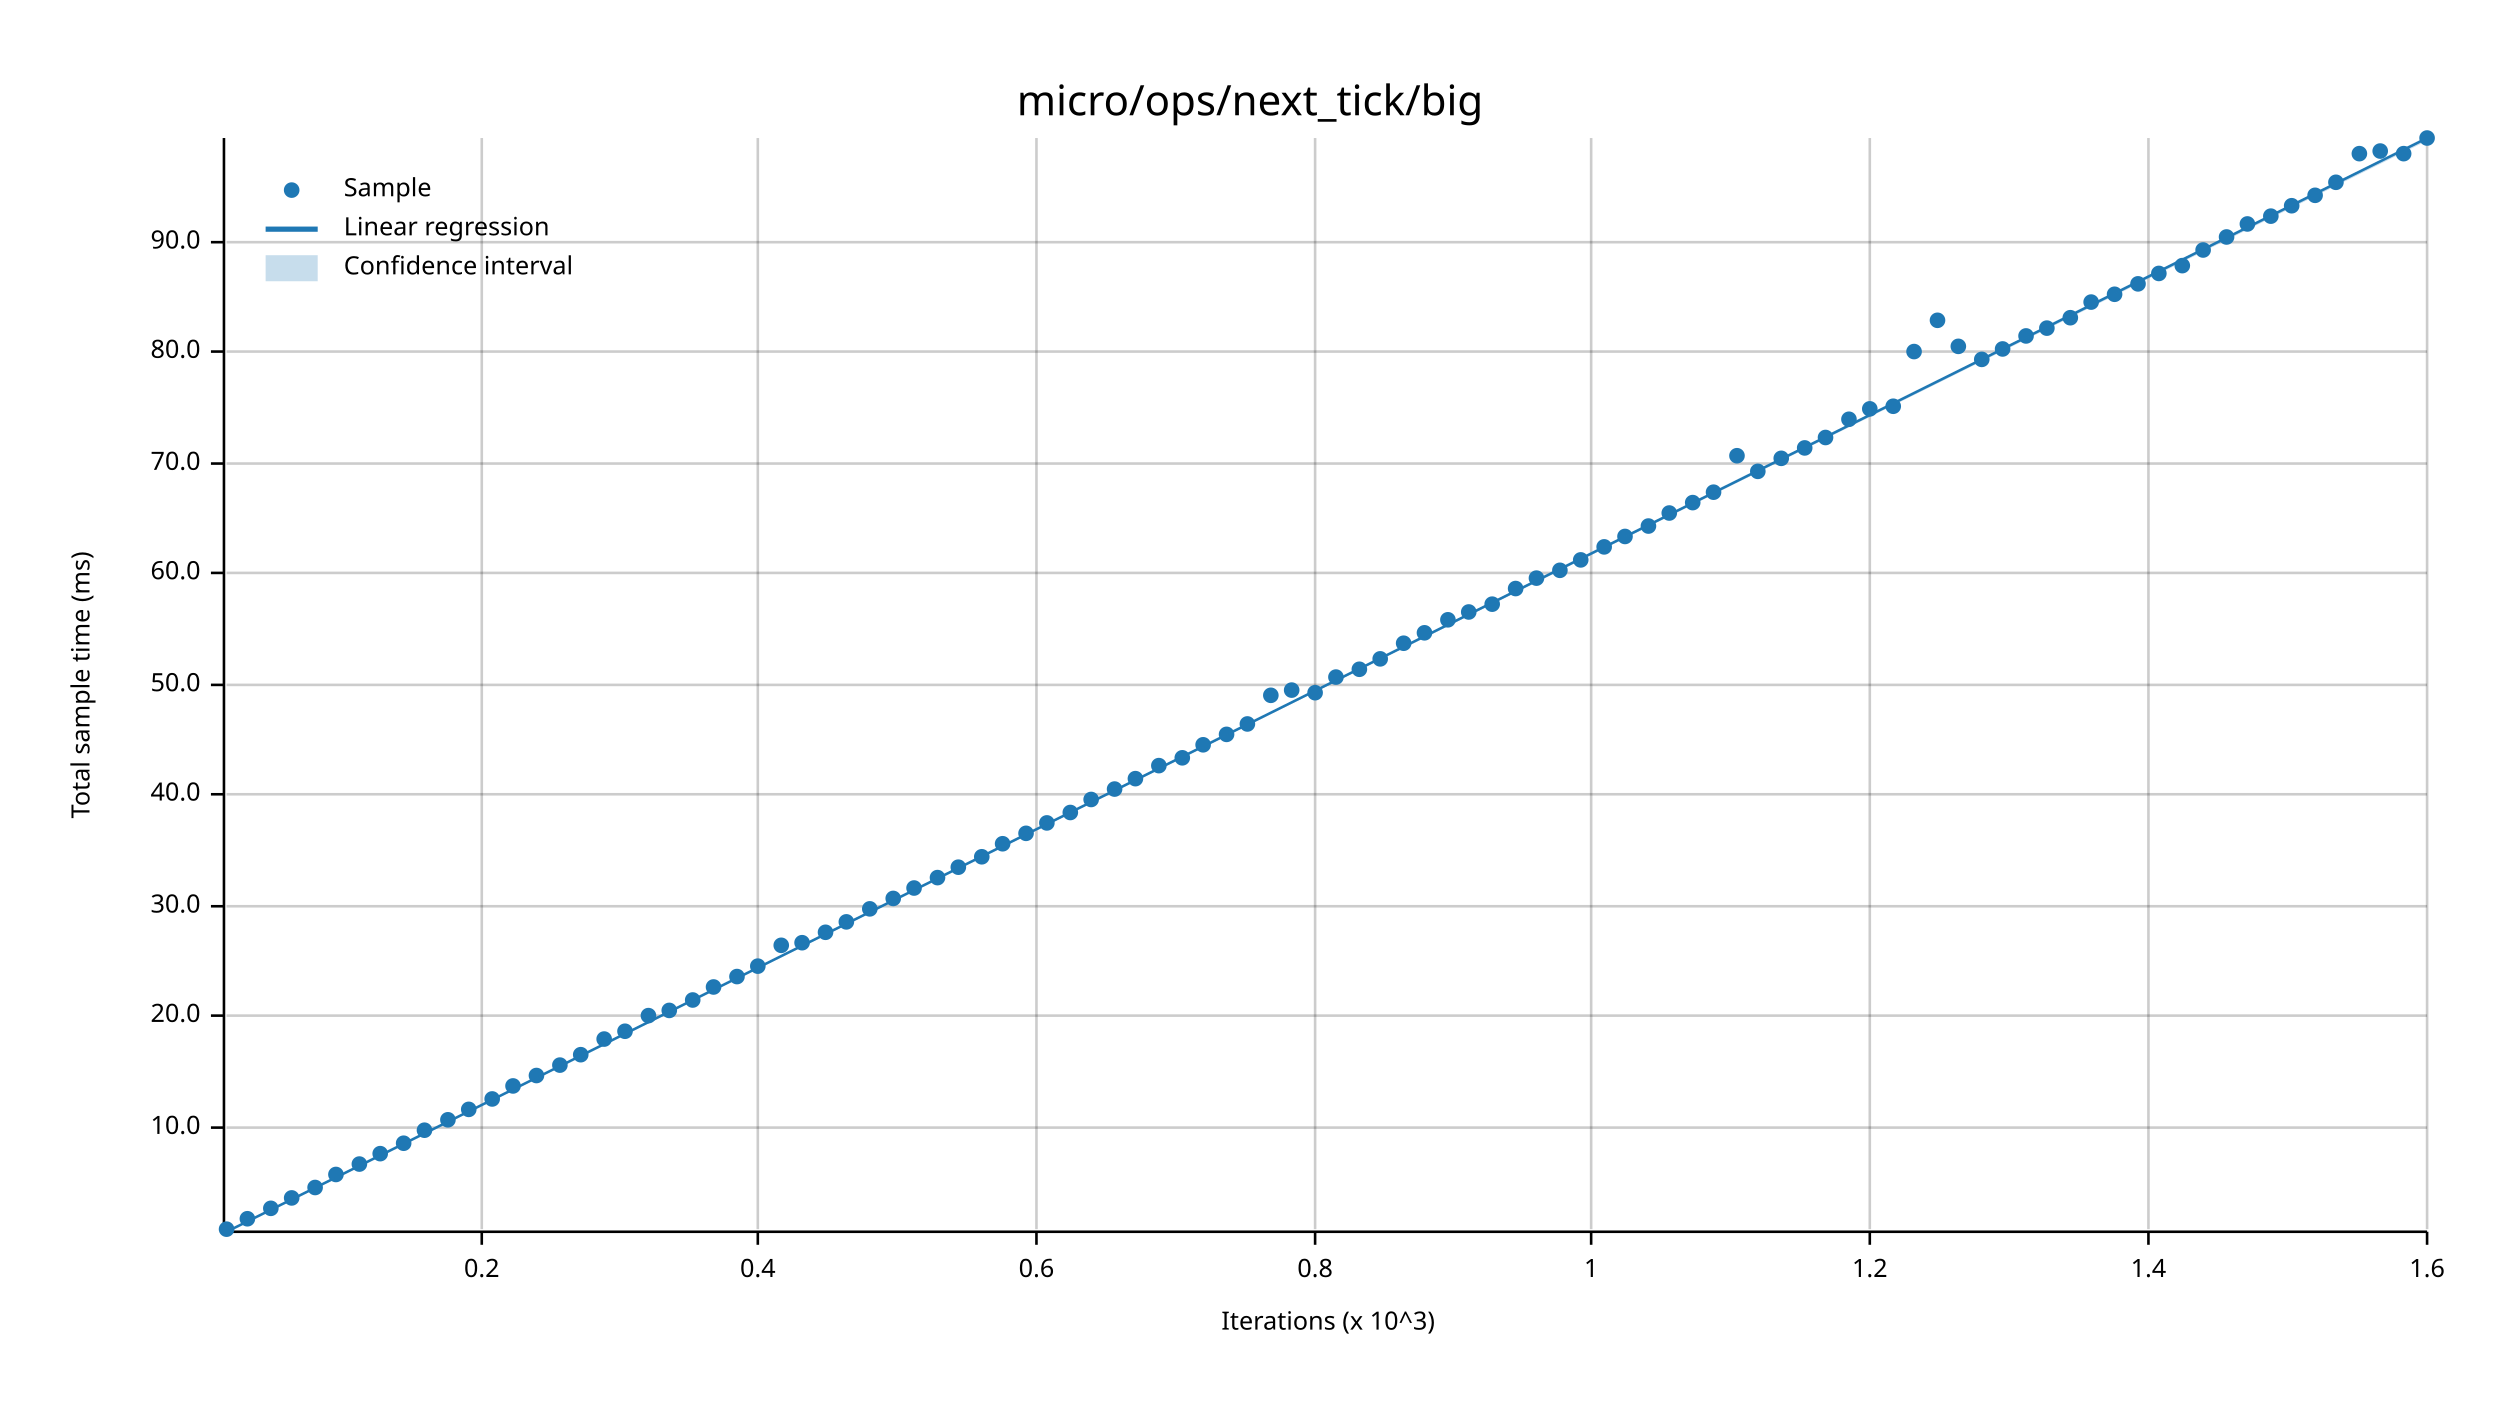
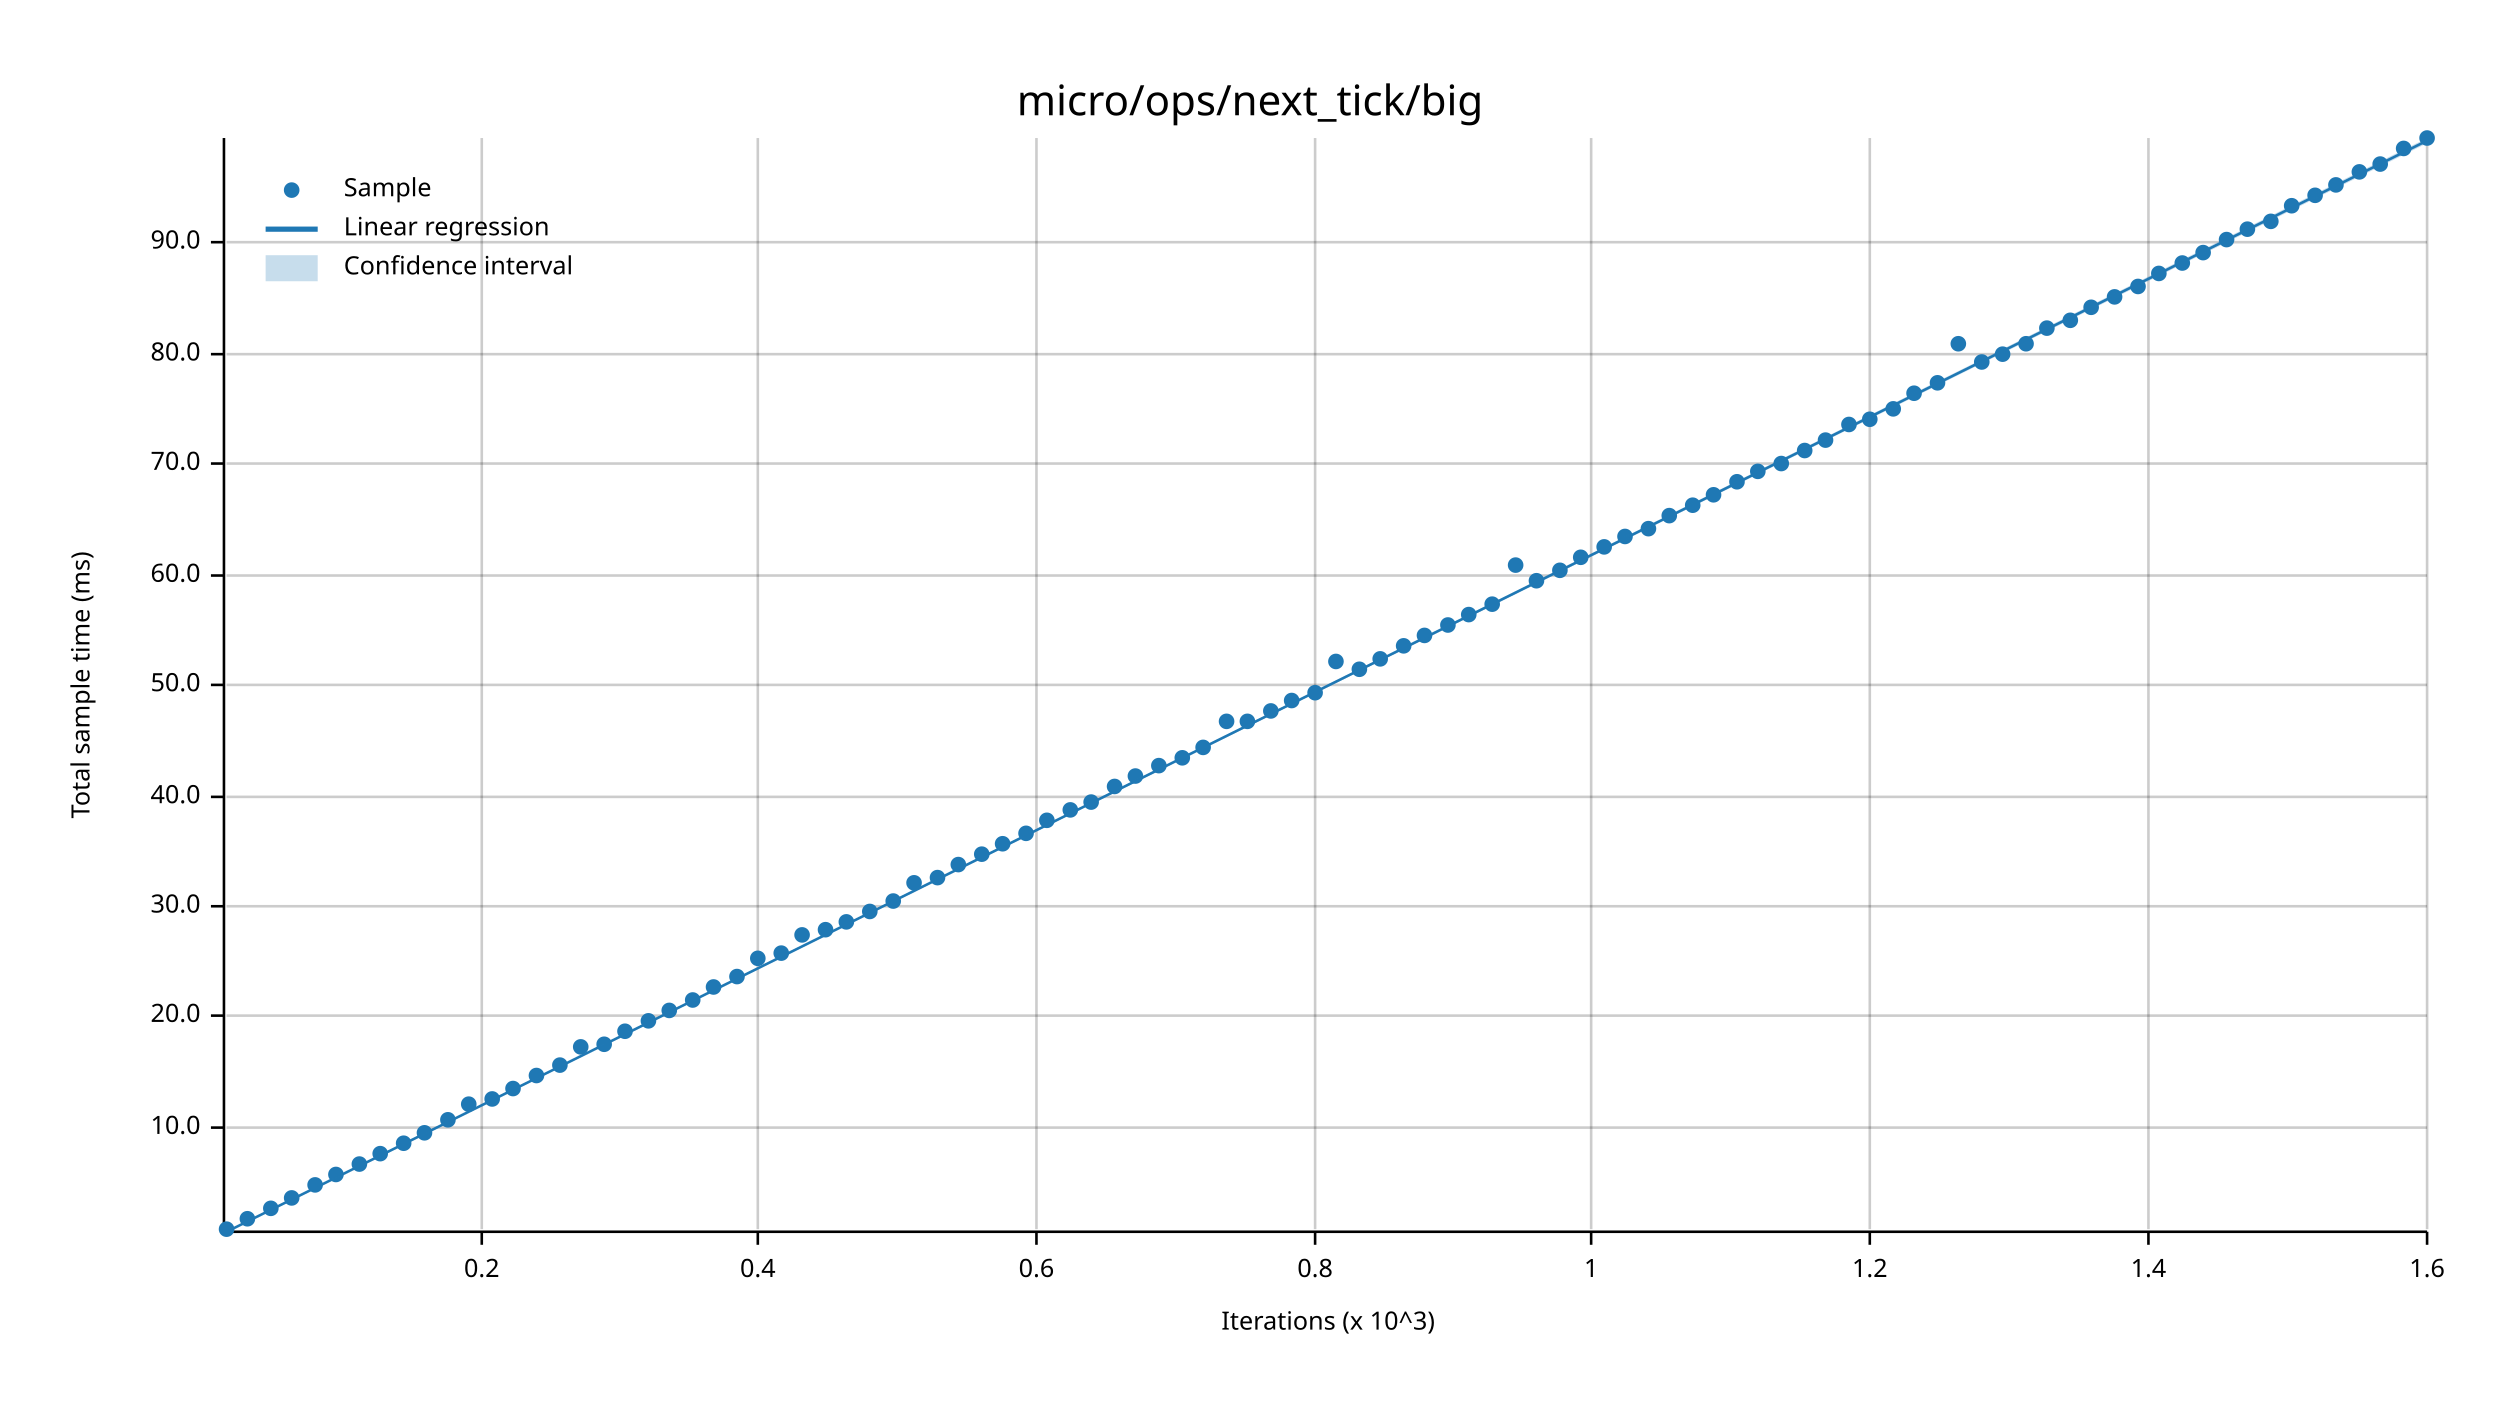
<svg xmlns="http://www.w3.org/2000/svg" width="960" height="540" viewBox="0 0 960 540">
  <text x="480" y="32" dy="0.76em" text-anchor="middle" font-family="sans-serif" font-size="16.129" opacity="1" fill="#000000">
micro/ops/next_tick/big
</text>
  <text x="27" y="263" dy="0.76em" text-anchor="middle" font-family="sans-serif" font-size="9.677" opacity="1" fill="#000000" transform="rotate(270, 27, 263)">
Total sample time (ms)
</text>
  <text x="510" y="513" dy="-0.5ex" text-anchor="middle" font-family="sans-serif" font-size="9.677" opacity="1" fill="#000000">
Iterations (x 10^3)
</text>
  <line opacity="0.2" stroke="#000000" stroke-width="1" x1="185" y1="472" x2="185" y2="53" />
  <line opacity="0.2" stroke="#000000" stroke-width="1" x1="291" y1="472" x2="291" y2="53" />
  <line opacity="0.2" stroke="#000000" stroke-width="1" x1="398" y1="472" x2="398" y2="53" />
  <line opacity="0.2" stroke="#000000" stroke-width="1" x1="505" y1="472" x2="505" y2="53" />
  <line opacity="0.2" stroke="#000000" stroke-width="1" x1="611" y1="472" x2="611" y2="53" />
  <line opacity="0.2" stroke="#000000" stroke-width="1" x1="718" y1="472" x2="718" y2="53" />
  <line opacity="0.2" stroke="#000000" stroke-width="1" x1="825" y1="472" x2="825" y2="53" />
  <line opacity="0.2" stroke="#000000" stroke-width="1" x1="932" y1="472" x2="932" y2="53" />
  <line opacity="0.2" stroke="#000000" stroke-width="1" x1="87" y1="433" x2="932" y2="433" />
  <line opacity="0.2" stroke="#000000" stroke-width="1" x1="87" y1="390" x2="932" y2="390" />
  <line opacity="0.2" stroke="#000000" stroke-width="1" x1="87" y1="348" x2="932" y2="348" />
-   <line opacity="0.2" stroke="#000000" stroke-width="1" x1="87" y1="305" x2="932" y2="305" />
+   <line opacity="0.2" stroke="#000000" stroke-width="1" x1="87" y1="306" x2="932" y2="306" />
  <line opacity="0.2" stroke="#000000" stroke-width="1" x1="87" y1="263" x2="932" y2="263" />
-   <line opacity="0.2" stroke="#000000" stroke-width="1" x1="87" y1="220" x2="932" y2="220" />
+   <line opacity="0.2" stroke="#000000" stroke-width="1" x1="87" y1="221" x2="932" y2="221" />
  <line opacity="0.2" stroke="#000000" stroke-width="1" x1="87" y1="178" x2="932" y2="178" />
-   <line opacity="0.2" stroke="#000000" stroke-width="1" x1="87" y1="135" x2="932" y2="135" />
+   <line opacity="0.2" stroke="#000000" stroke-width="1" x1="87" y1="136" x2="932" y2="136" />
  <line opacity="0.2" stroke="#000000" stroke-width="1" x1="87" y1="93" x2="932" y2="93" />
  <polyline fill="none" opacity="1" stroke="#000000" stroke-width="1" points="86,53 86,472 " />
  <text x="77" y="433" dy="0.5ex" text-anchor="end" font-family="sans-serif" font-size="9.677" opacity="1" fill="#000000">
10.0
</text>
  <polyline fill="none" opacity="1" stroke="#000000" stroke-width="1" points="81,433 86,433 " />
  <text x="77" y="390" dy="0.5ex" text-anchor="end" font-family="sans-serif" font-size="9.677" opacity="1" fill="#000000">
20.0
</text>
  <polyline fill="none" opacity="1" stroke="#000000" stroke-width="1" points="81,390 86,390 " />
  <text x="77" y="348" dy="0.5ex" text-anchor="end" font-family="sans-serif" font-size="9.677" opacity="1" fill="#000000">
30.0
</text>
  <polyline fill="none" opacity="1" stroke="#000000" stroke-width="1" points="81,348 86,348 " />
-   <text x="77" y="305" dy="0.5ex" text-anchor="end" font-family="sans-serif" font-size="9.677" opacity="1" fill="#000000">
+   <text x="77" y="306" dy="0.5ex" text-anchor="end" font-family="sans-serif" font-size="9.677" opacity="1" fill="#000000">
40.0
</text>
-   <polyline fill="none" opacity="1" stroke="#000000" stroke-width="1" points="81,305 86,305 " />
+   <polyline fill="none" opacity="1" stroke="#000000" stroke-width="1" points="81,306 86,306 " />
  <text x="77" y="263" dy="0.5ex" text-anchor="end" font-family="sans-serif" font-size="9.677" opacity="1" fill="#000000">
50.0
</text>
  <polyline fill="none" opacity="1" stroke="#000000" stroke-width="1" points="81,263 86,263 " />
-   <text x="77" y="220" dy="0.5ex" text-anchor="end" font-family="sans-serif" font-size="9.677" opacity="1" fill="#000000">
+   <text x="77" y="221" dy="0.5ex" text-anchor="end" font-family="sans-serif" font-size="9.677" opacity="1" fill="#000000">
60.0
</text>
-   <polyline fill="none" opacity="1" stroke="#000000" stroke-width="1" points="81,220 86,220 " />
+   <polyline fill="none" opacity="1" stroke="#000000" stroke-width="1" points="81,221 86,221 " />
  <text x="77" y="178" dy="0.5ex" text-anchor="end" font-family="sans-serif" font-size="9.677" opacity="1" fill="#000000">
70.0
</text>
  <polyline fill="none" opacity="1" stroke="#000000" stroke-width="1" points="81,178 86,178 " />
-   <text x="77" y="135" dy="0.5ex" text-anchor="end" font-family="sans-serif" font-size="9.677" opacity="1" fill="#000000">
+   <text x="77" y="136" dy="0.5ex" text-anchor="end" font-family="sans-serif" font-size="9.677" opacity="1" fill="#000000">
80.0
</text>
-   <polyline fill="none" opacity="1" stroke="#000000" stroke-width="1" points="81,135 86,135 " />
+   <polyline fill="none" opacity="1" stroke="#000000" stroke-width="1" points="81,136 86,136 " />
  <text x="77" y="93" dy="0.5ex" text-anchor="end" font-family="sans-serif" font-size="9.677" opacity="1" fill="#000000">
90.0
</text>
  <polyline fill="none" opacity="1" stroke="#000000" stroke-width="1" points="81,93 86,93 " />
  <polyline fill="none" opacity="1" stroke="#000000" stroke-width="1" points="87,473 932,473 " />
  <text x="185" y="483" dy="0.76em" text-anchor="middle" font-family="sans-serif" font-size="9.677" opacity="1" fill="#000000">
0.2
</text>
  <polyline fill="none" opacity="1" stroke="#000000" stroke-width="1" points="185,473 185,478 " />
  <text x="291" y="483" dy="0.76em" text-anchor="middle" font-family="sans-serif" font-size="9.677" opacity="1" fill="#000000">
0.4
</text>
  <polyline fill="none" opacity="1" stroke="#000000" stroke-width="1" points="291,473 291,478 " />
  <text x="398" y="483" dy="0.76em" text-anchor="middle" font-family="sans-serif" font-size="9.677" opacity="1" fill="#000000">
0.6
</text>
  <polyline fill="none" opacity="1" stroke="#000000" stroke-width="1" points="398,473 398,478 " />
  <text x="505" y="483" dy="0.76em" text-anchor="middle" font-family="sans-serif" font-size="9.677" opacity="1" fill="#000000">
0.8
</text>
  <polyline fill="none" opacity="1" stroke="#000000" stroke-width="1" points="505,473 505,478 " />
  <text x="611" y="483" dy="0.76em" text-anchor="middle" font-family="sans-serif" font-size="9.677" opacity="1" fill="#000000">
1
</text>
  <polyline fill="none" opacity="1" stroke="#000000" stroke-width="1" points="611,473 611,478 " />
  <text x="718" y="483" dy="0.76em" text-anchor="middle" font-family="sans-serif" font-size="9.677" opacity="1" fill="#000000">
1.2
</text>
  <polyline fill="none" opacity="1" stroke="#000000" stroke-width="1" points="718,473 718,478 " />
  <text x="825" y="483" dy="0.76em" text-anchor="middle" font-family="sans-serif" font-size="9.677" opacity="1" fill="#000000">
1.4
</text>
  <polyline fill="none" opacity="1" stroke="#000000" stroke-width="1" points="825,473 825,478 " />
  <text x="932" y="483" dy="0.76em" text-anchor="middle" font-family="sans-serif" font-size="9.677" opacity="1" fill="#000000">
1.6
</text>
  <polyline fill="none" opacity="1" stroke="#000000" stroke-width="1" points="932,473 932,478 " />
  <circle cx="87" cy="472" r="3" opacity="1" fill="#1F78B4" stroke="none" stroke-width="1" />
  <circle cx="95" cy="468" r="3" opacity="1" fill="#1F78B4" stroke="none" stroke-width="1" />
  <circle cx="104" cy="464" r="3" opacity="1" fill="#1F78B4" stroke="none" stroke-width="1" />
  <circle cx="112" cy="460" r="3" opacity="1" fill="#1F78B4" stroke="none" stroke-width="1" />
-   <circle cx="121" cy="456" r="3" opacity="1" fill="#1F78B4" stroke="none" stroke-width="1" />
+   <circle cx="121" cy="455" r="3" opacity="1" fill="#1F78B4" stroke="none" stroke-width="1" />
  <circle cx="129" cy="451" r="3" opacity="1" fill="#1F78B4" stroke="none" stroke-width="1" />
  <circle cx="138" cy="447" r="3" opacity="1" fill="#1F78B4" stroke="none" stroke-width="1" />
  <circle cx="146" cy="443" r="3" opacity="1" fill="#1F78B4" stroke="none" stroke-width="1" />
  <circle cx="155" cy="439" r="3" opacity="1" fill="#1F78B4" stroke="none" stroke-width="1" />
-   <circle cx="163" cy="434" r="3" opacity="1" fill="#1F78B4" stroke="none" stroke-width="1" />
+   <circle cx="163" cy="435" r="3" opacity="1" fill="#1F78B4" stroke="none" stroke-width="1" />
  <circle cx="172" cy="430" r="3" opacity="1" fill="#1F78B4" stroke="none" stroke-width="1" />
-   <circle cx="180" cy="426" r="3" opacity="1" fill="#1F78B4" stroke="none" stroke-width="1" />
+   <circle cx="180" cy="424" r="3" opacity="1" fill="#1F78B4" stroke="none" stroke-width="1" />
  <circle cx="189" cy="422" r="3" opacity="1" fill="#1F78B4" stroke="none" stroke-width="1" />
-   <circle cx="197" cy="417" r="3" opacity="1" fill="#1F78B4" stroke="none" stroke-width="1" />
+   <circle cx="197" cy="418" r="3" opacity="1" fill="#1F78B4" stroke="none" stroke-width="1" />
  <circle cx="206" cy="413" r="3" opacity="1" fill="#1F78B4" stroke="none" stroke-width="1" />
  <circle cx="215" cy="409" r="3" opacity="1" fill="#1F78B4" stroke="none" stroke-width="1" />
-   <circle cx="223" cy="405" r="3" opacity="1" fill="#1F78B4" stroke="none" stroke-width="1" />
-   <circle cx="232" cy="399" r="3" opacity="1" fill="#1F78B4" stroke="none" stroke-width="1" />
+   <circle cx="223" cy="402" r="3" opacity="1" fill="#1F78B4" stroke="none" stroke-width="1" />
+   <circle cx="232" cy="401" r="3" opacity="1" fill="#1F78B4" stroke="none" stroke-width="1" />
  <circle cx="240" cy="396" r="3" opacity="1" fill="#1F78B4" stroke="none" stroke-width="1" />
-   <circle cx="249" cy="390" r="3" opacity="1" fill="#1F78B4" stroke="none" stroke-width="1" />
+   <circle cx="249" cy="392" r="3" opacity="1" fill="#1F78B4" stroke="none" stroke-width="1" />
  <circle cx="257" cy="388" r="3" opacity="1" fill="#1F78B4" stroke="none" stroke-width="1" />
  <circle cx="266" cy="384" r="3" opacity="1" fill="#1F78B4" stroke="none" stroke-width="1" />
  <circle cx="274" cy="379" r="3" opacity="1" fill="#1F78B4" stroke="none" stroke-width="1" />
  <circle cx="283" cy="375" r="3" opacity="1" fill="#1F78B4" stroke="none" stroke-width="1" />
-   <circle cx="291" cy="371" r="3" opacity="1" fill="#1F78B4" stroke="none" stroke-width="1" />
-   <circle cx="300" cy="363" r="3" opacity="1" fill="#1F78B4" stroke="none" stroke-width="1" />
-   <circle cx="308" cy="362" r="3" opacity="1" fill="#1F78B4" stroke="none" stroke-width="1" />
-   <circle cx="317" cy="358" r="3" opacity="1" fill="#1F78B4" stroke="none" stroke-width="1" />
+   <circle cx="291" cy="368" r="3" opacity="1" fill="#1F78B4" stroke="none" stroke-width="1" />
+   <circle cx="300" cy="366" r="3" opacity="1" fill="#1F78B4" stroke="none" stroke-width="1" />
+   <circle cx="308" cy="359" r="3" opacity="1" fill="#1F78B4" stroke="none" stroke-width="1" />
+   <circle cx="317" cy="357" r="3" opacity="1" fill="#1F78B4" stroke="none" stroke-width="1" />
  <circle cx="325" cy="354" r="3" opacity="1" fill="#1F78B4" stroke="none" stroke-width="1" />
-   <circle cx="334" cy="349" r="3" opacity="1" fill="#1F78B4" stroke="none" stroke-width="1" />
-   <circle cx="343" cy="345" r="3" opacity="1" fill="#1F78B4" stroke="none" stroke-width="1" />
-   <circle cx="351" cy="341" r="3" opacity="1" fill="#1F78B4" stroke="none" stroke-width="1" />
+   <circle cx="334" cy="350" r="3" opacity="1" fill="#1F78B4" stroke="none" stroke-width="1" />
+   <circle cx="343" cy="346" r="3" opacity="1" fill="#1F78B4" stroke="none" stroke-width="1" />
+   <circle cx="351" cy="339" r="3" opacity="1" fill="#1F78B4" stroke="none" stroke-width="1" />
  <circle cx="360" cy="337" r="3" opacity="1" fill="#1F78B4" stroke="none" stroke-width="1" />
-   <circle cx="368" cy="333" r="3" opacity="1" fill="#1F78B4" stroke="none" stroke-width="1" />
-   <circle cx="377" cy="329" r="3" opacity="1" fill="#1F78B4" stroke="none" stroke-width="1" />
+   <circle cx="368" cy="332" r="3" opacity="1" fill="#1F78B4" stroke="none" stroke-width="1" />
+   <circle cx="377" cy="328" r="3" opacity="1" fill="#1F78B4" stroke="none" stroke-width="1" />
  <circle cx="385" cy="324" r="3" opacity="1" fill="#1F78B4" stroke="none" stroke-width="1" />
  <circle cx="394" cy="320" r="3" opacity="1" fill="#1F78B4" stroke="none" stroke-width="1" />
-   <circle cx="402" cy="316" r="3" opacity="1" fill="#1F78B4" stroke="none" stroke-width="1" />
-   <circle cx="411" cy="312" r="3" opacity="1" fill="#1F78B4" stroke="none" stroke-width="1" />
-   <circle cx="419" cy="307" r="3" opacity="1" fill="#1F78B4" stroke="none" stroke-width="1" />
-   <circle cx="428" cy="303" r="3" opacity="1" fill="#1F78B4" stroke="none" stroke-width="1" />
-   <circle cx="436" cy="299" r="3" opacity="1" fill="#1F78B4" stroke="none" stroke-width="1" />
+   <circle cx="402" cy="315" r="3" opacity="1" fill="#1F78B4" stroke="none" stroke-width="1" />
+   <circle cx="411" cy="311" r="3" opacity="1" fill="#1F78B4" stroke="none" stroke-width="1" />
+   <circle cx="419" cy="308" r="3" opacity="1" fill="#1F78B4" stroke="none" stroke-width="1" />
+   <circle cx="428" cy="302" r="3" opacity="1" fill="#1F78B4" stroke="none" stroke-width="1" />
+   <circle cx="436" cy="298" r="3" opacity="1" fill="#1F78B4" stroke="none" stroke-width="1" />
  <circle cx="445" cy="294" r="3" opacity="1" fill="#1F78B4" stroke="none" stroke-width="1" />
  <circle cx="454" cy="291" r="3" opacity="1" fill="#1F78B4" stroke="none" stroke-width="1" />
-   <circle cx="462" cy="286" r="3" opacity="1" fill="#1F78B4" stroke="none" stroke-width="1" />
-   <circle cx="471" cy="282" r="3" opacity="1" fill="#1F78B4" stroke="none" stroke-width="1" />
-   <circle cx="479" cy="278" r="3" opacity="1" fill="#1F78B4" stroke="none" stroke-width="1" />
-   <circle cx="488" cy="267" r="3" opacity="1" fill="#1F78B4" stroke="none" stroke-width="1" />
-   <circle cx="496" cy="265" r="3" opacity="1" fill="#1F78B4" stroke="none" stroke-width="1" />
+   <circle cx="462" cy="287" r="3" opacity="1" fill="#1F78B4" stroke="none" stroke-width="1" />
+   <circle cx="471" cy="277" r="3" opacity="1" fill="#1F78B4" stroke="none" stroke-width="1" />
+   <circle cx="479" cy="277" r="3" opacity="1" fill="#1F78B4" stroke="none" stroke-width="1" />
+   <circle cx="488" cy="273" r="3" opacity="1" fill="#1F78B4" stroke="none" stroke-width="1" />
+   <circle cx="496" cy="269" r="3" opacity="1" fill="#1F78B4" stroke="none" stroke-width="1" />
  <circle cx="505" cy="266" r="3" opacity="1" fill="#1F78B4" stroke="none" stroke-width="1" />
-   <circle cx="513" cy="260" r="3" opacity="1" fill="#1F78B4" stroke="none" stroke-width="1" />
+   <circle cx="513" cy="254" r="3" opacity="1" fill="#1F78B4" stroke="none" stroke-width="1" />
  <circle cx="522" cy="257" r="3" opacity="1" fill="#1F78B4" stroke="none" stroke-width="1" />
  <circle cx="530" cy="253" r="3" opacity="1" fill="#1F78B4" stroke="none" stroke-width="1" />
-   <circle cx="539" cy="247" r="3" opacity="1" fill="#1F78B4" stroke="none" stroke-width="1" />
-   <circle cx="547" cy="243" r="3" opacity="1" fill="#1F78B4" stroke="none" stroke-width="1" />
-   <circle cx="556" cy="238" r="3" opacity="1" fill="#1F78B4" stroke="none" stroke-width="1" />
-   <circle cx="564" cy="235" r="3" opacity="1" fill="#1F78B4" stroke="none" stroke-width="1" />
+   <circle cx="539" cy="248" r="3" opacity="1" fill="#1F78B4" stroke="none" stroke-width="1" />
+   <circle cx="547" cy="244" r="3" opacity="1" fill="#1F78B4" stroke="none" stroke-width="1" />
+   <circle cx="556" cy="240" r="3" opacity="1" fill="#1F78B4" stroke="none" stroke-width="1" />
+   <circle cx="564" cy="236" r="3" opacity="1" fill="#1F78B4" stroke="none" stroke-width="1" />
  <circle cx="573" cy="232" r="3" opacity="1" fill="#1F78B4" stroke="none" stroke-width="1" />
-   <circle cx="582" cy="226" r="3" opacity="1" fill="#1F78B4" stroke="none" stroke-width="1" />
-   <circle cx="590" cy="222" r="3" opacity="1" fill="#1F78B4" stroke="none" stroke-width="1" />
+   <circle cx="582" cy="217" r="3" opacity="1" fill="#1F78B4" stroke="none" stroke-width="1" />
+   <circle cx="590" cy="223" r="3" opacity="1" fill="#1F78B4" stroke="none" stroke-width="1" />
  <circle cx="599" cy="219" r="3" opacity="1" fill="#1F78B4" stroke="none" stroke-width="1" />
-   <circle cx="607" cy="215" r="3" opacity="1" fill="#1F78B4" stroke="none" stroke-width="1" />
+   <circle cx="607" cy="214" r="3" opacity="1" fill="#1F78B4" stroke="none" stroke-width="1" />
  <circle cx="616" cy="210" r="3" opacity="1" fill="#1F78B4" stroke="none" stroke-width="1" />
  <circle cx="624" cy="206" r="3" opacity="1" fill="#1F78B4" stroke="none" stroke-width="1" />
-   <circle cx="633" cy="202" r="3" opacity="1" fill="#1F78B4" stroke="none" stroke-width="1" />
-   <circle cx="641" cy="197" r="3" opacity="1" fill="#1F78B4" stroke="none" stroke-width="1" />
-   <circle cx="650" cy="193" r="3" opacity="1" fill="#1F78B4" stroke="none" stroke-width="1" />
-   <circle cx="658" cy="189" r="3" opacity="1" fill="#1F78B4" stroke="none" stroke-width="1" />
-   <circle cx="667" cy="175" r="3" opacity="1" fill="#1F78B4" stroke="none" stroke-width="1" />
+   <circle cx="633" cy="203" r="3" opacity="1" fill="#1F78B4" stroke="none" stroke-width="1" />
+   <circle cx="641" cy="198" r="3" opacity="1" fill="#1F78B4" stroke="none" stroke-width="1" />
+   <circle cx="650" cy="194" r="3" opacity="1" fill="#1F78B4" stroke="none" stroke-width="1" />
+   <circle cx="658" cy="190" r="3" opacity="1" fill="#1F78B4" stroke="none" stroke-width="1" />
+   <circle cx="667" cy="185" r="3" opacity="1" fill="#1F78B4" stroke="none" stroke-width="1" />
  <circle cx="675" cy="181" r="3" opacity="1" fill="#1F78B4" stroke="none" stroke-width="1" />
-   <circle cx="684" cy="176" r="3" opacity="1" fill="#1F78B4" stroke="none" stroke-width="1" />
-   <circle cx="693" cy="172" r="3" opacity="1" fill="#1F78B4" stroke="none" stroke-width="1" />
-   <circle cx="701" cy="168" r="3" opacity="1" fill="#1F78B4" stroke="none" stroke-width="1" />
-   <circle cx="710" cy="161" r="3" opacity="1" fill="#1F78B4" stroke="none" stroke-width="1" />
-   <circle cx="718" cy="157" r="3" opacity="1" fill="#1F78B4" stroke="none" stroke-width="1" />
-   <circle cx="727" cy="156" r="3" opacity="1" fill="#1F78B4" stroke="none" stroke-width="1" />
-   <circle cx="735" cy="135" r="3" opacity="1" fill="#1F78B4" stroke="none" stroke-width="1" />
-   <circle cx="744" cy="123" r="3" opacity="1" fill="#1F78B4" stroke="none" stroke-width="1" />
-   <circle cx="752" cy="133" r="3" opacity="1" fill="#1F78B4" stroke="none" stroke-width="1" />
-   <circle cx="761" cy="138" r="3" opacity="1" fill="#1F78B4" stroke="none" stroke-width="1" />
-   <circle cx="769" cy="134" r="3" opacity="1" fill="#1F78B4" stroke="none" stroke-width="1" />
-   <circle cx="778" cy="129" r="3" opacity="1" fill="#1F78B4" stroke="none" stroke-width="1" />
+   <circle cx="684" cy="178" r="3" opacity="1" fill="#1F78B4" stroke="none" stroke-width="1" />
+   <circle cx="693" cy="173" r="3" opacity="1" fill="#1F78B4" stroke="none" stroke-width="1" />
+   <circle cx="701" cy="169" r="3" opacity="1" fill="#1F78B4" stroke="none" stroke-width="1" />
+   <circle cx="710" cy="163" r="3" opacity="1" fill="#1F78B4" stroke="none" stroke-width="1" />
+   <circle cx="718" cy="161" r="3" opacity="1" fill="#1F78B4" stroke="none" stroke-width="1" />
+   <circle cx="727" cy="157" r="3" opacity="1" fill="#1F78B4" stroke="none" stroke-width="1" />
+   <circle cx="735" cy="151" r="3" opacity="1" fill="#1F78B4" stroke="none" stroke-width="1" />
+   <circle cx="744" cy="147" r="3" opacity="1" fill="#1F78B4" stroke="none" stroke-width="1" />
+   <circle cx="752" cy="132" r="3" opacity="1" fill="#1F78B4" stroke="none" stroke-width="1" />
+   <circle cx="761" cy="139" r="3" opacity="1" fill="#1F78B4" stroke="none" stroke-width="1" />
+   <circle cx="769" cy="136" r="3" opacity="1" fill="#1F78B4" stroke="none" stroke-width="1" />
+   <circle cx="778" cy="132" r="3" opacity="1" fill="#1F78B4" stroke="none" stroke-width="1" />
  <circle cx="786" cy="126" r="3" opacity="1" fill="#1F78B4" stroke="none" stroke-width="1" />
-   <circle cx="795" cy="122" r="3" opacity="1" fill="#1F78B4" stroke="none" stroke-width="1" />
-   <circle cx="803" cy="116" r="3" opacity="1" fill="#1F78B4" stroke="none" stroke-width="1" />
-   <circle cx="812" cy="113" r="3" opacity="1" fill="#1F78B4" stroke="none" stroke-width="1" />
-   <circle cx="821" cy="109" r="3" opacity="1" fill="#1F78B4" stroke="none" stroke-width="1" />
+   <circle cx="795" cy="123" r="3" opacity="1" fill="#1F78B4" stroke="none" stroke-width="1" />
+   <circle cx="803" cy="118" r="3" opacity="1" fill="#1F78B4" stroke="none" stroke-width="1" />
+   <circle cx="812" cy="114" r="3" opacity="1" fill="#1F78B4" stroke="none" stroke-width="1" />
+   <circle cx="821" cy="110" r="3" opacity="1" fill="#1F78B4" stroke="none" stroke-width="1" />
  <circle cx="829" cy="105" r="3" opacity="1" fill="#1F78B4" stroke="none" stroke-width="1" />
-   <circle cx="838" cy="102" r="3" opacity="1" fill="#1F78B4" stroke="none" stroke-width="1" />
-   <circle cx="846" cy="96" r="3" opacity="1" fill="#1F78B4" stroke="none" stroke-width="1" />
-   <circle cx="855" cy="91" r="3" opacity="1" fill="#1F78B4" stroke="none" stroke-width="1" />
-   <circle cx="863" cy="86" r="3" opacity="1" fill="#1F78B4" stroke="none" stroke-width="1" />
-   <circle cx="872" cy="83" r="3" opacity="1" fill="#1F78B4" stroke="none" stroke-width="1" />
+   <circle cx="838" cy="101" r="3" opacity="1" fill="#1F78B4" stroke="none" stroke-width="1" />
+   <circle cx="846" cy="97" r="3" opacity="1" fill="#1F78B4" stroke="none" stroke-width="1" />
+   <circle cx="855" cy="92" r="3" opacity="1" fill="#1F78B4" stroke="none" stroke-width="1" />
+   <circle cx="863" cy="88" r="3" opacity="1" fill="#1F78B4" stroke="none" stroke-width="1" />
+   <circle cx="872" cy="85" r="3" opacity="1" fill="#1F78B4" stroke="none" stroke-width="1" />
  <circle cx="880" cy="79" r="3" opacity="1" fill="#1F78B4" stroke="none" stroke-width="1" />
  <circle cx="889" cy="75" r="3" opacity="1" fill="#1F78B4" stroke="none" stroke-width="1" />
-   <circle cx="897" cy="70" r="3" opacity="1" fill="#1F78B4" stroke="none" stroke-width="1" />
-   <circle cx="906" cy="59" r="3" opacity="1" fill="#1F78B4" stroke="none" stroke-width="1" />
-   <circle cx="914" cy="58" r="3" opacity="1" fill="#1F78B4" stroke="none" stroke-width="1" />
-   <circle cx="923" cy="59" r="3" opacity="1" fill="#1F78B4" stroke="none" stroke-width="1" />
+   <circle cx="897" cy="71" r="3" opacity="1" fill="#1F78B4" stroke="none" stroke-width="1" />
+   <circle cx="906" cy="66" r="3" opacity="1" fill="#1F78B4" stroke="none" stroke-width="1" />
+   <circle cx="914" cy="63" r="3" opacity="1" fill="#1F78B4" stroke="none" stroke-width="1" />
+   <circle cx="923" cy="57" r="3" opacity="1" fill="#1F78B4" stroke="none" stroke-width="1" />
  <circle cx="932" cy="53" r="3" opacity="1" fill="#1F78B4" stroke="none" stroke-width="1" />
-   <polyline fill="none" opacity="1" stroke="#1F78B4" stroke-width="1" points="87,473 932,53 " />
-   <polygon opacity="0.25" fill="#1F78B4" points="87,473 932,54 932,53 " />
+   <polyline fill="none" opacity="1" stroke="#1F78B4" stroke-width="1" points="87,473 932,54 " />
+   <polygon opacity="0.25" fill="#1F78B4" points="87,473 932,55 932,53 " />
  <text x="132" y="68" dy="0.76em" text-anchor="start" font-family="sans-serif" font-size="9.677" opacity="1" fill="#000000">
Sample
</text>
  <text x="132" y="83" dy="0.76em" text-anchor="start" font-family="sans-serif" font-size="9.677" opacity="1" fill="#000000">
Linear regression
</text>
  <text x="132" y="98" dy="0.76em" text-anchor="start" font-family="sans-serif" font-size="9.677" opacity="1" fill="#000000">
Confidence interval
</text>
  <circle cx="112" cy="73" r="3" opacity="1" fill="#1F78B4" stroke="none" stroke-width="1" />
  <polyline fill="none" opacity="1" stroke="#1F78B4" stroke-width="2" points="102,88 122,88 " />
  <rect x="102" y="98" width="20" height="10" opacity="0.25" fill="#1F78B4" stroke="none" />
</svg>
